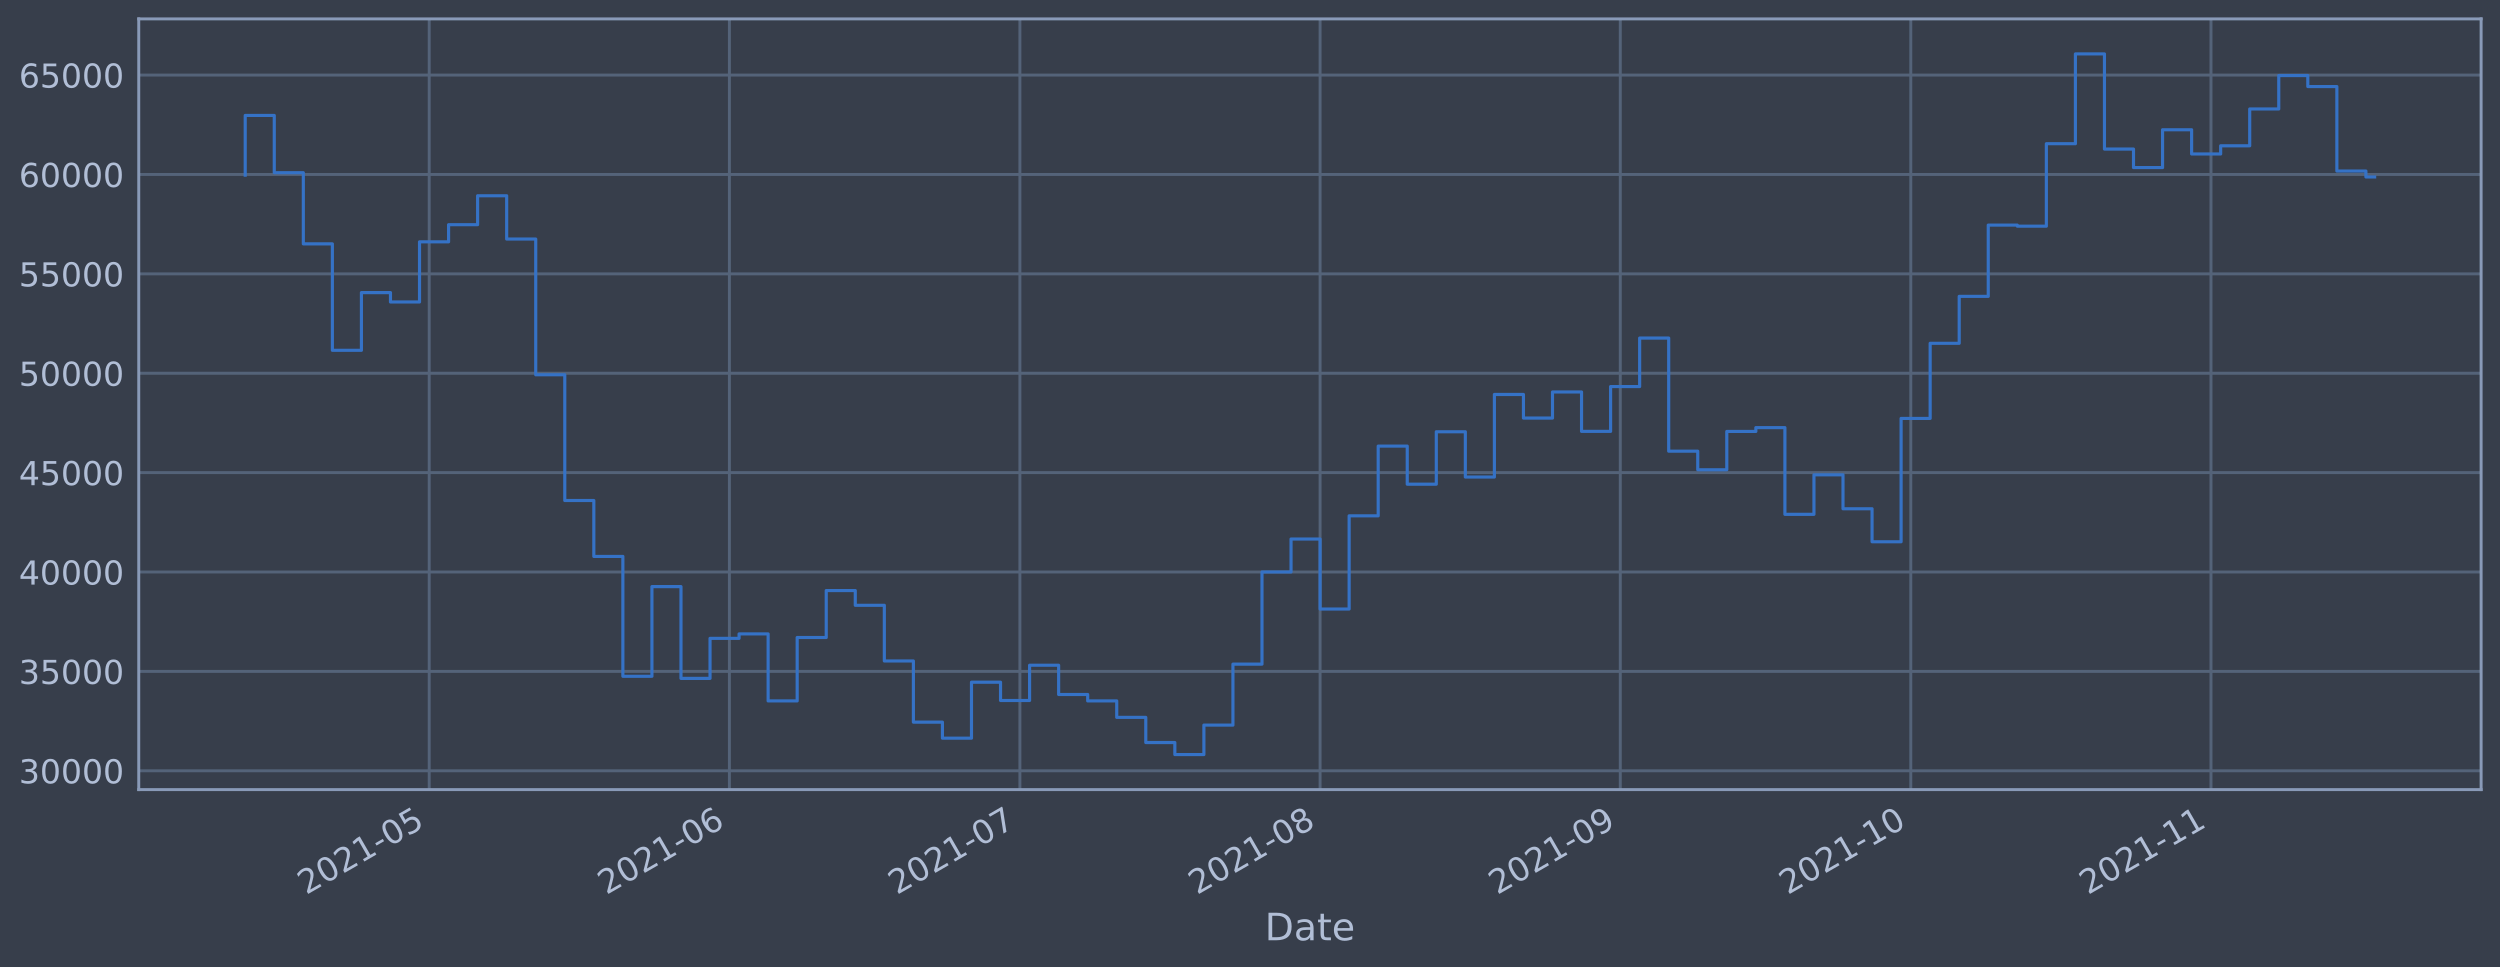
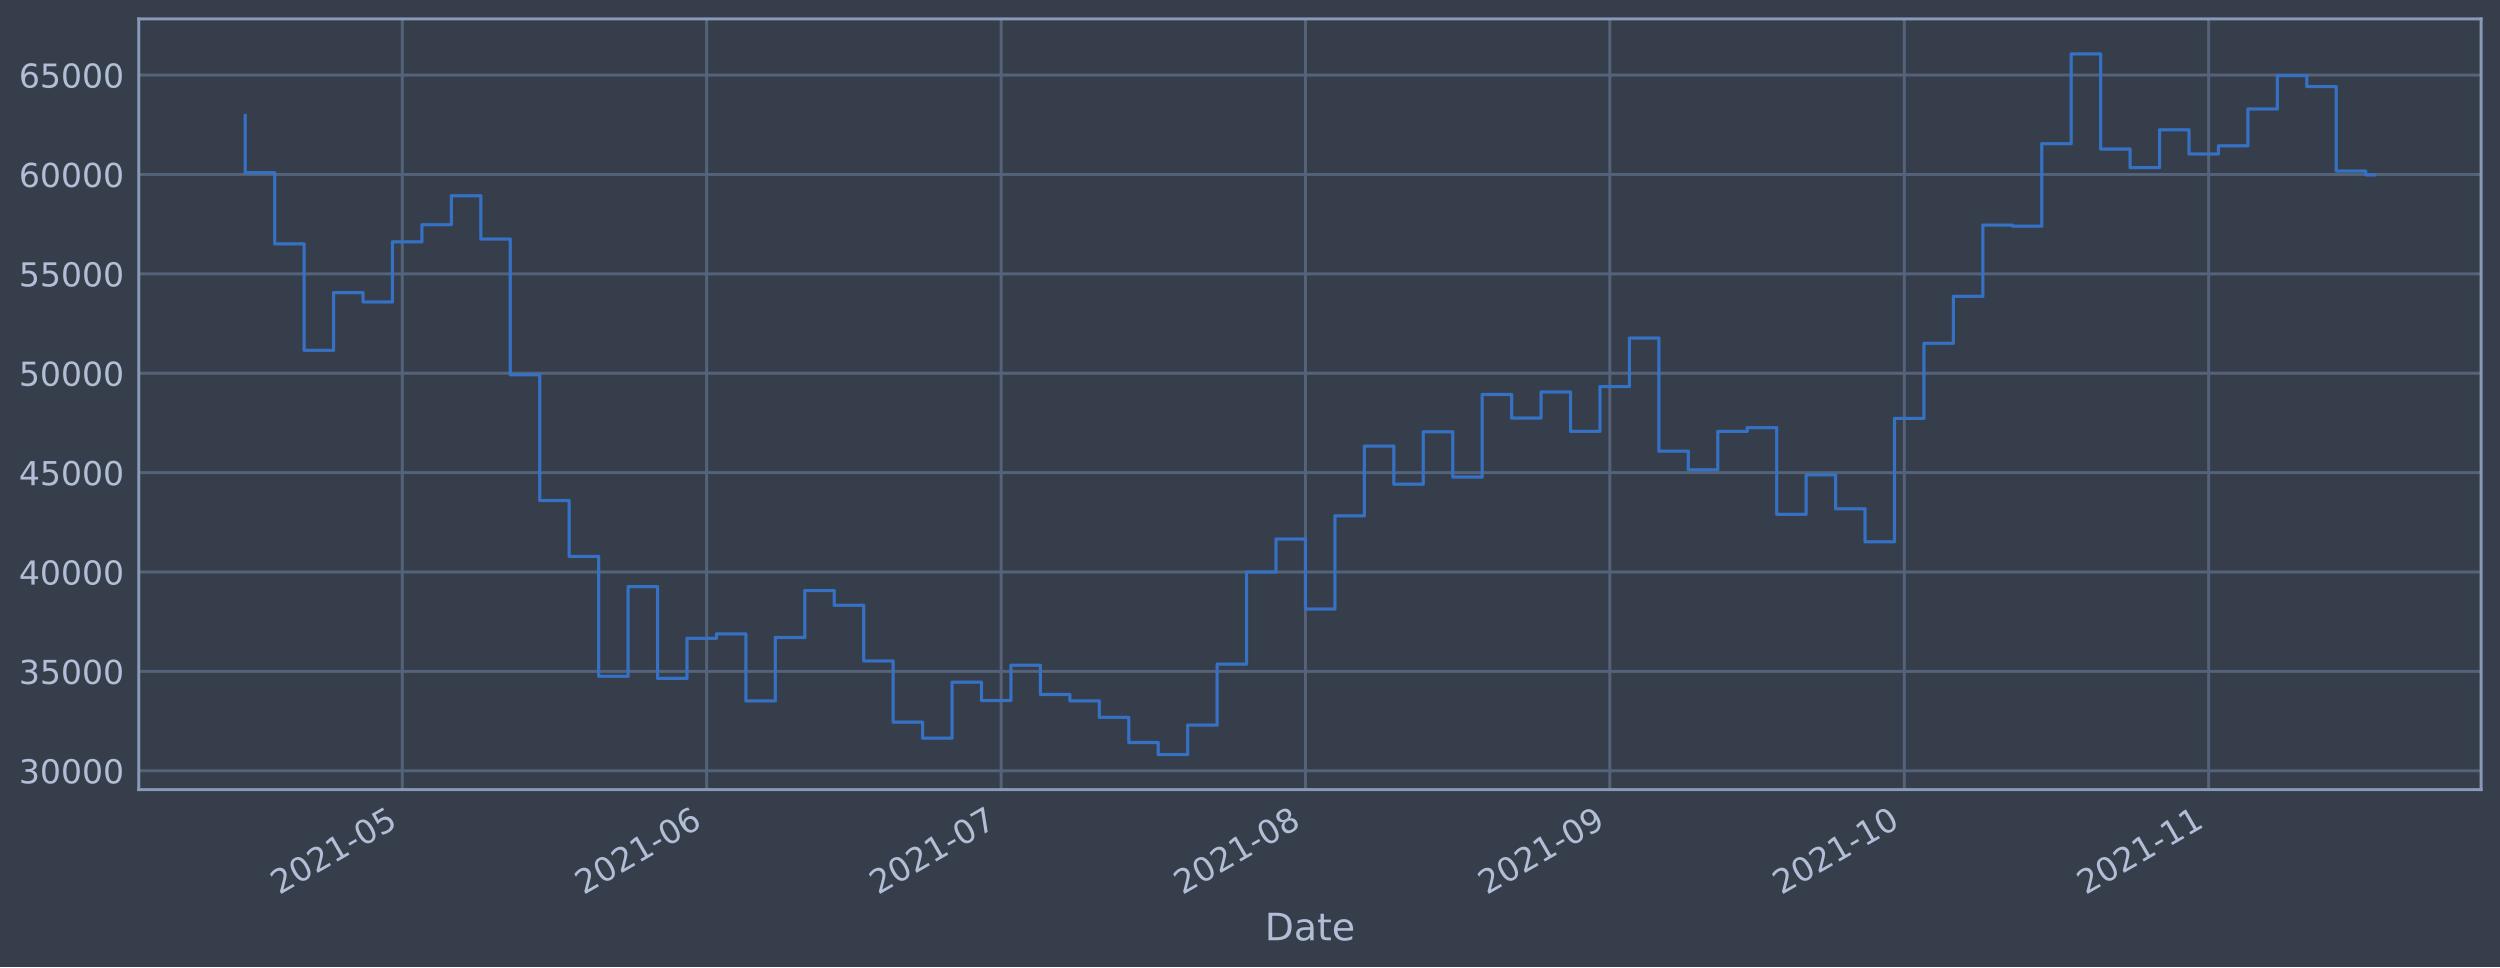
<svg xmlns="http://www.w3.org/2000/svg" xmlns:xlink="http://www.w3.org/1999/xlink" width="952.884pt" height="368.58pt" viewBox="0 0 952.884 368.58" version="1.1">
  <defs>
    <style type="text/css">*{stroke-linejoin: round; stroke-linecap: butt}</style>
  </defs>
  <g id="figure_1">
    <g id="patch_1">
      <path d="M 0 368.58  L 952.884 368.58  L 952.884 0  L 0 0  z " style="fill: #373e4b" />
    </g>
    <g id="axes_1">
      <g id="patch_2">
        <path d="M 52.884 300.96  L 945.684 300.96  L 945.684 7.2  L 52.884 7.2  z " style="fill: #373e4b" />
      </g>
      <g id="matplotlib.axis_1">
        <g id="xtick_1">
          <g id="line2d_1">
-             <path d="M 163.593 300.96  L 163.593 7.2  " clip-path="url(#p6c65fffa8a)" style="fill: none; stroke: #546379; stroke-width: 1.12; stroke-linecap: square" />
+             <path d="M 153.335 300.96  L 153.335 7.2  " clip-path="url(#p52bddb3e96)" style="fill: none; stroke: #546379; stroke-width: 1.12; stroke-linecap: square" />
          </g>
          <g id="line2d_2" />
          <g id="text_1">
-             <g style="fill: #b1bed6" transform="translate(116.6896 341.1745)rotate(-30)scale(0.126 -0.126)">
+             <g style="fill: #b1bed6" transform="translate(106.4315 341.1745)rotate(-30)scale(0.126 -0.126)">
              <defs>
                <path id="DejaVuSans-32" d="M 1228 531  L 3431 531  L 3431 0  L 469 0  L 469 531  Q 828 903 1448 1529  Q 2069 2156 2228 2338  Q 2531 2678 2651 2914  Q 2772 3150 2772 3378  Q 2772 3750 2511 3984  Q 2250 4219 1831 4219  Q 1534 4219 1204 4116  Q 875 4013 500 3803  L 500 4441  Q 881 4594 1212 4672  Q 1544 4750 1819 4750  Q 2544 4750 2975 4387  Q 3406 4025 3406 3419  Q 3406 3131 3298 2873  Q 3191 2616 2906 2266  Q 2828 2175 2409 1742  Q 1991 1309 1228 531  z " transform="scale(0.015625)" />
                <path id="DejaVuSans-30" d="M 2034 4250  Q 1547 4250 1301 3770  Q 1056 3291 1056 2328  Q 1056 1369 1301 889  Q 1547 409 2034 409  Q 2525 409 2770 889  Q 3016 1369 3016 2328  Q 3016 3291 2770 3770  Q 2525 4250 2034 4250  z M 2034 4750  Q 2819 4750 3233 4129  Q 3647 3509 3647 2328  Q 3647 1150 3233 529  Q 2819 -91 2034 -91  Q 1250 -91 836 529  Q 422 1150 422 2328  Q 422 3509 836 4129  Q 1250 4750 2034 4750  z " transform="scale(0.015625)" />
                <path id="DejaVuSans-31" d="M 794 531  L 1825 531  L 1825 4091  L 703 3866  L 703 4441  L 1819 4666  L 2450 4666  L 2450 531  L 3481 531  L 3481 0  L 794 0  L 794 531  z " transform="scale(0.015625)" />
                <path id="DejaVuSans-2d" d="M 313 2009  L 1997 2009  L 1997 1497  L 313 1497  L 313 2009  z " transform="scale(0.015625)" />
                <path id="DejaVuSans-35" d="M 691 4666  L 3169 4666  L 3169 4134  L 1269 4134  L 1269 2991  Q 1406 3038 1543 3061  Q 1681 3084 1819 3084  Q 2600 3084 3056 2656  Q 3513 2228 3513 1497  Q 3513 744 3044 326  Q 2575 -91 1722 -91  Q 1428 -91 1123 -41  Q 819 9 494 109  L 494 744  Q 775 591 1075 516  Q 1375 441 1709 441  Q 2250 441 2565 725  Q 2881 1009 2881 1497  Q 2881 1984 2565 2268  Q 2250 2553 1709 2553  Q 1456 2553 1204 2497  Q 953 2441 691 2322  L 691 4666  z " transform="scale(0.015625)" />
              </defs>
              <use xlink:href="#DejaVuSans-32" />
              <use xlink:href="#DejaVuSans-30" x="63.623" />
              <use xlink:href="#DejaVuSans-32" x="127.246" />
              <use xlink:href="#DejaVuSans-31" x="190.869" />
              <use xlink:href="#DejaVuSans-2d" x="254.492" />
              <use xlink:href="#DejaVuSans-30" x="290.576" />
              <use xlink:href="#DejaVuSans-35" x="354.199" />
            </g>
          </g>
        </g>
        <g id="xtick_2">
          <g id="line2d_3">
-             <path d="M 278.011 300.96  L 278.011 7.2  " clip-path="url(#p6c65fffa8a)" style="fill: none; stroke: #546379; stroke-width: 1.12; stroke-linecap: square" />
+             <path d="M 269.332 300.96  L 269.332 7.2  " clip-path="url(#p52bddb3e96)" style="fill: none; stroke: #546379; stroke-width: 1.12; stroke-linecap: square" />
          </g>
          <g id="line2d_4" />
          <g id="text_2">
-             <g style="fill: #b1bed6" transform="translate(231.1078 341.1745)rotate(-30)scale(0.126 -0.126)">
+             <g style="fill: #b1bed6" transform="translate(222.4282 341.1745)rotate(-30)scale(0.126 -0.126)">
              <defs>
                <path id="DejaVuSans-36" d="M 2113 2584  Q 1688 2584 1439 2293  Q 1191 2003 1191 1497  Q 1191 994 1439 701  Q 1688 409 2113 409  Q 2538 409 2786 701  Q 3034 994 3034 1497  Q 3034 2003 2786 2293  Q 2538 2584 2113 2584  z M 3366 4563  L 3366 3988  Q 3128 4100 2886 4159  Q 2644 4219 2406 4219  Q 1781 4219 1451 3797  Q 1122 3375 1075 2522  Q 1259 2794 1537 2939  Q 1816 3084 2150 3084  Q 2853 3084 3261 2657  Q 3669 2231 3669 1497  Q 3669 778 3244 343  Q 2819 -91 2113 -91  Q 1303 -91 875 529  Q 447 1150 447 2328  Q 447 3434 972 4092  Q 1497 4750 2381 4750  Q 2619 4750 2861 4703  Q 3103 4656 3366 4563  z " transform="scale(0.015625)" />
              </defs>
              <use xlink:href="#DejaVuSans-32" />
              <use xlink:href="#DejaVuSans-30" x="63.623" />
              <use xlink:href="#DejaVuSans-32" x="127.246" />
              <use xlink:href="#DejaVuSans-31" x="190.869" />
              <use xlink:href="#DejaVuSans-2d" x="254.492" />
              <use xlink:href="#DejaVuSans-30" x="290.576" />
              <use xlink:href="#DejaVuSans-36" x="354.199" />
            </g>
          </g>
        </g>
        <g id="xtick_3">
          <g id="line2d_5">
-             <path d="M 388.738 300.96  L 388.738 7.2  " clip-path="url(#p6c65fffa8a)" style="fill: none; stroke: #546379; stroke-width: 1.12; stroke-linecap: square" />
+             <path d="M 381.586 300.96  L 381.586 7.2  " clip-path="url(#p52bddb3e96)" style="fill: none; stroke: #546379; stroke-width: 1.12; stroke-linecap: square" />
          </g>
          <g id="line2d_6" />
          <g id="text_3">
-             <g style="fill: #b1bed6" transform="translate(341.8351 341.1745)rotate(-30)scale(0.126 -0.126)">
+             <g style="fill: #b1bed6" transform="translate(334.6831 341.1745)rotate(-30)scale(0.126 -0.126)">
              <defs>
                <path id="DejaVuSans-37" d="M 525 4666  L 3525 4666  L 3525 4397  L 1831 0  L 1172 0  L 2766 4134  L 525 4134  L 525 4666  z " transform="scale(0.015625)" />
              </defs>
              <use xlink:href="#DejaVuSans-32" />
              <use xlink:href="#DejaVuSans-30" x="63.623" />
              <use xlink:href="#DejaVuSans-32" x="127.246" />
              <use xlink:href="#DejaVuSans-31" x="190.869" />
              <use xlink:href="#DejaVuSans-2d" x="254.492" />
              <use xlink:href="#DejaVuSans-30" x="290.576" />
              <use xlink:href="#DejaVuSans-37" x="354.199" />
            </g>
          </g>
        </g>
        <g id="xtick_4">
          <g id="line2d_7">
-             <path d="M 503.157 300.96  L 503.157 7.2  " clip-path="url(#p6c65fffa8a)" style="fill: none; stroke: #546379; stroke-width: 1.12; stroke-linecap: square" />
+             <path d="M 497.583 300.96  L 497.583 7.2  " clip-path="url(#p52bddb3e96)" style="fill: none; stroke: #546379; stroke-width: 1.12; stroke-linecap: square" />
          </g>
          <g id="line2d_8" />
          <g id="text_4">
-             <g style="fill: #b1bed6" transform="translate(456.2534 341.1745)rotate(-30)scale(0.126 -0.126)">
+             <g style="fill: #b1bed6" transform="translate(450.6798 341.1745)rotate(-30)scale(0.126 -0.126)">
              <defs>
                <path id="DejaVuSans-38" d="M 2034 2216  Q 1584 2216 1326 1975  Q 1069 1734 1069 1313  Q 1069 891 1326 650  Q 1584 409 2034 409  Q 2484 409 2743 651  Q 3003 894 3003 1313  Q 3003 1734 2745 1975  Q 2488 2216 2034 2216  z M 1403 2484  Q 997 2584 770 2862  Q 544 3141 544 3541  Q 544 4100 942 4425  Q 1341 4750 2034 4750  Q 2731 4750 3128 4425  Q 3525 4100 3525 3541  Q 3525 3141 3298 2862  Q 3072 2584 2669 2484  Q 3125 2378 3379 2068  Q 3634 1759 3634 1313  Q 3634 634 3220 271  Q 2806 -91 2034 -91  Q 1263 -91 848 271  Q 434 634 434 1313  Q 434 1759 690 2068  Q 947 2378 1403 2484  z M 1172 3481  Q 1172 3119 1398 2916  Q 1625 2713 2034 2713  Q 2441 2713 2670 2916  Q 2900 3119 2900 3481  Q 2900 3844 2670 4047  Q 2441 4250 2034 4250  Q 1625 4250 1398 4047  Q 1172 3844 1172 3481  z " transform="scale(0.015625)" />
              </defs>
              <use xlink:href="#DejaVuSans-32" />
              <use xlink:href="#DejaVuSans-30" x="63.623" />
              <use xlink:href="#DejaVuSans-32" x="127.246" />
              <use xlink:href="#DejaVuSans-31" x="190.869" />
              <use xlink:href="#DejaVuSans-2d" x="254.492" />
              <use xlink:href="#DejaVuSans-30" x="290.576" />
              <use xlink:href="#DejaVuSans-38" x="354.199" />
            </g>
          </g>
        </g>
        <g id="xtick_5">
          <g id="line2d_9">
-             <path d="M 617.575 300.96  L 617.575 7.2  " clip-path="url(#p6c65fffa8a)" style="fill: none; stroke: #546379; stroke-width: 1.12; stroke-linecap: square" />
+             <path d="M 613.58 300.96  L 613.58 7.2  " clip-path="url(#p52bddb3e96)" style="fill: none; stroke: #546379; stroke-width: 1.12; stroke-linecap: square" />
          </g>
          <g id="line2d_10" />
          <g id="text_5">
-             <g style="fill: #b1bed6" transform="translate(570.6716 341.1745)rotate(-30)scale(0.126 -0.126)">
+             <g style="fill: #b1bed6" transform="translate(566.6764 341.1745)rotate(-30)scale(0.126 -0.126)">
              <defs>
                <path id="DejaVuSans-39" d="M 703 97  L 703 672  Q 941 559 1184 500  Q 1428 441 1663 441  Q 2288 441 2617 861  Q 2947 1281 2994 2138  Q 2813 1869 2534 1725  Q 2256 1581 1919 1581  Q 1219 1581 811 2004  Q 403 2428 403 3163  Q 403 3881 828 4315  Q 1253 4750 1959 4750  Q 2769 4750 3195 4129  Q 3622 3509 3622 2328  Q 3622 1225 3098 567  Q 2575 -91 1691 -91  Q 1453 -91 1209 -44  Q 966 3 703 97  z M 1959 2075  Q 2384 2075 2632 2365  Q 2881 2656 2881 3163  Q 2881 3666 2632 3958  Q 2384 4250 1959 4250  Q 1534 4250 1286 3958  Q 1038 3666 1038 3163  Q 1038 2656 1286 2365  Q 1534 2075 1959 2075  z " transform="scale(0.015625)" />
              </defs>
              <use xlink:href="#DejaVuSans-32" />
              <use xlink:href="#DejaVuSans-30" x="63.623" />
              <use xlink:href="#DejaVuSans-32" x="127.246" />
              <use xlink:href="#DejaVuSans-31" x="190.869" />
              <use xlink:href="#DejaVuSans-2d" x="254.492" />
              <use xlink:href="#DejaVuSans-30" x="290.576" />
              <use xlink:href="#DejaVuSans-39" x="354.199" />
            </g>
          </g>
        </g>
        <g id="xtick_6">
          <g id="line2d_11">
-             <path d="M 728.302 300.96  L 728.302 7.2  " clip-path="url(#p6c65fffa8a)" style="fill: none; stroke: #546379; stroke-width: 1.12; stroke-linecap: square" />
+             <path d="M 725.835 300.96  L 725.835 7.2  " clip-path="url(#p52bddb3e96)" style="fill: none; stroke: #546379; stroke-width: 1.12; stroke-linecap: square" />
          </g>
          <g id="line2d_12" />
          <g id="text_6">
-             <g style="fill: #b1bed6" transform="translate(681.3989 341.1745)rotate(-30)scale(0.126 -0.126)">
+             <g style="fill: #b1bed6" transform="translate(678.9313 341.1745)rotate(-30)scale(0.126 -0.126)">
              <use xlink:href="#DejaVuSans-32" />
              <use xlink:href="#DejaVuSans-30" x="63.623" />
              <use xlink:href="#DejaVuSans-32" x="127.246" />
              <use xlink:href="#DejaVuSans-31" x="190.869" />
              <use xlink:href="#DejaVuSans-2d" x="254.492" />
              <use xlink:href="#DejaVuSans-31" x="290.576" />
              <use xlink:href="#DejaVuSans-30" x="354.199" />
            </g>
          </g>
        </g>
        <g id="xtick_7">
          <g id="line2d_13">
-             <path d="M 842.72 300.96  L 842.72 7.2  " clip-path="url(#p6c65fffa8a)" style="fill: none; stroke: #546379; stroke-width: 1.12; stroke-linecap: square" />
+             <path d="M 841.831 300.96  L 841.831 7.2  " clip-path="url(#p52bddb3e96)" style="fill: none; stroke: #546379; stroke-width: 1.12; stroke-linecap: square" />
          </g>
          <g id="line2d_14" />
          <g id="text_7">
-             <g style="fill: #b1bed6" transform="translate(795.8171 341.1745)rotate(-30)scale(0.126 -0.126)">
+             <g style="fill: #b1bed6" transform="translate(794.928 341.1745)rotate(-30)scale(0.126 -0.126)">
              <use xlink:href="#DejaVuSans-32" />
              <use xlink:href="#DejaVuSans-30" x="63.623" />
              <use xlink:href="#DejaVuSans-32" x="127.246" />
              <use xlink:href="#DejaVuSans-31" x="190.869" />
              <use xlink:href="#DejaVuSans-2d" x="254.492" />
              <use xlink:href="#DejaVuSans-31" x="290.576" />
              <use xlink:href="#DejaVuSans-31" x="354.199" />
            </g>
          </g>
        </g>
        <g id="text_8">
          <g style="fill: #b1bed6" transform="translate(482.0746 358.3856)scale(0.144 -0.144)">
            <defs>
              <path id="DejaVuSans-44" d="M 1259 4147  L 1259 519  L 2022 519  Q 2988 519 3436 956  Q 3884 1394 3884 2338  Q 3884 3275 3436 3711  Q 2988 4147 2022 4147  L 1259 4147  z M 628 4666  L 1925 4666  Q 3281 4666 3915 4102  Q 4550 3538 4550 2338  Q 4550 1131 3912 565  Q 3275 0 1925 0  L 628 0  L 628 4666  z " transform="scale(0.015625)" />
              <path id="DejaVuSans-61" d="M 2194 1759  Q 1497 1759 1228 1600  Q 959 1441 959 1056  Q 959 750 1161 570  Q 1363 391 1709 391  Q 2188 391 2477 730  Q 2766 1069 2766 1631  L 2766 1759  L 2194 1759  z M 3341 1997  L 3341 0  L 2766 0  L 2766 531  Q 2569 213 2275 61  Q 1981 -91 1556 -91  Q 1019 -91 701 211  Q 384 513 384 1019  Q 384 1609 779 1909  Q 1175 2209 1959 2209  L 2766 2209  L 2766 2266  Q 2766 2663 2505 2880  Q 2244 3097 1772 3097  Q 1472 3097 1187 3025  Q 903 2953 641 2809  L 641 3341  Q 956 3463 1253 3523  Q 1550 3584 1831 3584  Q 2591 3584 2966 3190  Q 3341 2797 3341 1997  z " transform="scale(0.015625)" />
              <path id="DejaVuSans-74" d="M 1172 4494  L 1172 3500  L 2356 3500  L 2356 3053  L 1172 3053  L 1172 1153  Q 1172 725 1289 603  Q 1406 481 1766 481  L 2356 481  L 2356 0  L 1766 0  Q 1100 0 847 248  Q 594 497 594 1153  L 594 3053  L 172 3053  L 172 3500  L 594 3500  L 594 4494  L 1172 4494  z " transform="scale(0.015625)" />
              <path id="DejaVuSans-65" d="M 3597 1894  L 3597 1613  L 953 1613  Q 991 1019 1311 708  Q 1631 397 2203 397  Q 2534 397 2845 478  Q 3156 559 3463 722  L 3463 178  Q 3153 47 2828 -22  Q 2503 -91 2169 -91  Q 1331 -91 842 396  Q 353 884 353 1716  Q 353 2575 817 3079  Q 1281 3584 2069 3584  Q 2775 3584 3186 3129  Q 3597 2675 3597 1894  z M 3022 2063  Q 3016 2534 2758 2815  Q 2500 3097 2075 3097  Q 1594 3097 1305 2825  Q 1016 2553 972 2059  L 3022 2063  z " transform="scale(0.015625)" />
            </defs>
            <use xlink:href="#DejaVuSans-44" />
            <use xlink:href="#DejaVuSans-61" x="77.002" />
            <use xlink:href="#DejaVuSans-74" x="138.281" />
            <use xlink:href="#DejaVuSans-65" x="177.49" />
          </g>
        </g>
      </g>
      <g id="matplotlib.axis_2">
        <g id="ytick_1">
          <g id="line2d_15">
-             <path d="M 52.884 293.789  L 945.684 293.789  " clip-path="url(#p6c65fffa8a)" style="fill: none; stroke: #546379; stroke-width: 1.12; stroke-linecap: square" />
+             <path d="M 52.884 293.789  L 945.684 293.789  " clip-path="url(#p52bddb3e96)" style="fill: none; stroke: #546379; stroke-width: 1.12; stroke-linecap: square" />
          </g>
          <g id="line2d_16" />
          <g id="text_9">
            <g style="fill: #b1bed6" transform="translate(7.2 298.5763)scale(0.126 -0.126)">
              <defs>
                <path id="DejaVuSans-33" d="M 2597 2516  Q 3050 2419 3304 2112  Q 3559 1806 3559 1356  Q 3559 666 3084 287  Q 2609 -91 1734 -91  Q 1441 -91 1130 -33  Q 819 25 488 141  L 488 750  Q 750 597 1062 519  Q 1375 441 1716 441  Q 2309 441 2620 675  Q 2931 909 2931 1356  Q 2931 1769 2642 2001  Q 2353 2234 1838 2234  L 1294 2234  L 1294 2753  L 1863 2753  Q 2328 2753 2575 2939  Q 2822 3125 2822 3475  Q 2822 3834 2567 4026  Q 2313 4219 1838 4219  Q 1578 4219 1281 4162  Q 984 4106 628 3988  L 628 4550  Q 988 4650 1302 4700  Q 1616 4750 1894 4750  Q 2613 4750 3031 4423  Q 3450 4097 3450 3541  Q 3450 3153 3228 2886  Q 3006 2619 2597 2516  z " transform="scale(0.015625)" />
              </defs>
              <use xlink:href="#DejaVuSans-33" />
              <use xlink:href="#DejaVuSans-30" x="63.623" />
              <use xlink:href="#DejaVuSans-30" x="127.246" />
              <use xlink:href="#DejaVuSans-30" x="190.869" />
              <use xlink:href="#DejaVuSans-30" x="254.492" />
            </g>
          </g>
        </g>
        <g id="ytick_2">
          <g id="line2d_17">
-             <path d="M 52.884 255.907  L 945.684 255.907  " clip-path="url(#p6c65fffa8a)" style="fill: none; stroke: #546379; stroke-width: 1.12; stroke-linecap: square" />
+             <path d="M 52.884 255.907  L 945.684 255.907  " clip-path="url(#p52bddb3e96)" style="fill: none; stroke: #546379; stroke-width: 1.12; stroke-linecap: square" />
          </g>
          <g id="line2d_18" />
          <g id="text_10">
            <g style="fill: #b1bed6" transform="translate(7.2 260.6936)scale(0.126 -0.126)">
              <use xlink:href="#DejaVuSans-33" />
              <use xlink:href="#DejaVuSans-35" x="63.623" />
              <use xlink:href="#DejaVuSans-30" x="127.246" />
              <use xlink:href="#DejaVuSans-30" x="190.869" />
              <use xlink:href="#DejaVuSans-30" x="254.492" />
            </g>
          </g>
        </g>
        <g id="ytick_3">
          <g id="line2d_19">
-             <path d="M 52.884 218.024  L 945.684 218.024  " clip-path="url(#p6c65fffa8a)" style="fill: none; stroke: #546379; stroke-width: 1.12; stroke-linecap: square" />
+             <path d="M 52.884 218.024  L 945.684 218.024  " clip-path="url(#p52bddb3e96)" style="fill: none; stroke: #546379; stroke-width: 1.12; stroke-linecap: square" />
          </g>
          <g id="line2d_20" />
          <g id="text_11">
            <g style="fill: #b1bed6" transform="translate(7.2 222.811)scale(0.126 -0.126)">
              <defs>
                <path id="DejaVuSans-34" d="M 2419 4116  L 825 1625  L 2419 1625  L 2419 4116  z M 2253 4666  L 3047 4666  L 3047 1625  L 3713 1625  L 3713 1100  L 3047 1100  L 3047 0  L 2419 0  L 2419 1100  L 313 1100  L 313 1709  L 2253 4666  z " transform="scale(0.015625)" />
              </defs>
              <use xlink:href="#DejaVuSans-34" />
              <use xlink:href="#DejaVuSans-30" x="63.623" />
              <use xlink:href="#DejaVuSans-30" x="127.246" />
              <use xlink:href="#DejaVuSans-30" x="190.869" />
              <use xlink:href="#DejaVuSans-30" x="254.492" />
            </g>
          </g>
        </g>
        <g id="ytick_4">
          <g id="line2d_21">
-             <path d="M 52.884 180.141  L 945.684 180.141  " clip-path="url(#p6c65fffa8a)" style="fill: none; stroke: #546379; stroke-width: 1.12; stroke-linecap: square" />
+             <path d="M 52.884 180.141  L 945.684 180.141  " clip-path="url(#p52bddb3e96)" style="fill: none; stroke: #546379; stroke-width: 1.12; stroke-linecap: square" />
          </g>
          <g id="line2d_22" />
          <g id="text_12">
            <g style="fill: #b1bed6" transform="translate(7.2 184.9284)scale(0.126 -0.126)">
              <use xlink:href="#DejaVuSans-34" />
              <use xlink:href="#DejaVuSans-35" x="63.623" />
              <use xlink:href="#DejaVuSans-30" x="127.246" />
              <use xlink:href="#DejaVuSans-30" x="190.869" />
              <use xlink:href="#DejaVuSans-30" x="254.492" />
            </g>
          </g>
        </g>
        <g id="ytick_5">
          <g id="line2d_23">
-             <path d="M 52.884 142.259  L 945.684 142.259  " clip-path="url(#p6c65fffa8a)" style="fill: none; stroke: #546379; stroke-width: 1.12; stroke-linecap: square" />
+             <path d="M 52.884 142.259  L 945.684 142.259  " clip-path="url(#p52bddb3e96)" style="fill: none; stroke: #546379; stroke-width: 1.12; stroke-linecap: square" />
          </g>
          <g id="line2d_24" />
          <g id="text_13">
            <g style="fill: #b1bed6" transform="translate(7.2 147.0457)scale(0.126 -0.126)">
              <use xlink:href="#DejaVuSans-35" />
              <use xlink:href="#DejaVuSans-30" x="63.623" />
              <use xlink:href="#DejaVuSans-30" x="127.246" />
              <use xlink:href="#DejaVuSans-30" x="190.869" />
              <use xlink:href="#DejaVuSans-30" x="254.492" />
            </g>
          </g>
        </g>
        <g id="ytick_6">
          <g id="line2d_25">
-             <path d="M 52.884 104.376  L 945.684 104.376  " clip-path="url(#p6c65fffa8a)" style="fill: none; stroke: #546379; stroke-width: 1.12; stroke-linecap: square" />
+             <path d="M 52.884 104.376  L 945.684 104.376  " clip-path="url(#p52bddb3e96)" style="fill: none; stroke: #546379; stroke-width: 1.12; stroke-linecap: square" />
          </g>
          <g id="line2d_26" />
          <g id="text_14">
            <g style="fill: #b1bed6" transform="translate(7.2 109.1631)scale(0.126 -0.126)">
              <use xlink:href="#DejaVuSans-35" />
              <use xlink:href="#DejaVuSans-35" x="63.623" />
              <use xlink:href="#DejaVuSans-30" x="127.246" />
              <use xlink:href="#DejaVuSans-30" x="190.869" />
              <use xlink:href="#DejaVuSans-30" x="254.492" />
            </g>
          </g>
        </g>
        <g id="ytick_7">
          <g id="line2d_27">
-             <path d="M 52.884 66.493  L 945.684 66.493  " clip-path="url(#p6c65fffa8a)" style="fill: none; stroke: #546379; stroke-width: 1.12; stroke-linecap: square" />
+             <path d="M 52.884 66.493  L 945.684 66.493  " clip-path="url(#p52bddb3e96)" style="fill: none; stroke: #546379; stroke-width: 1.12; stroke-linecap: square" />
          </g>
          <g id="line2d_28" />
          <g id="text_15">
            <g style="fill: #b1bed6" transform="translate(7.2 71.28047)scale(0.126 -0.126)">
              <use xlink:href="#DejaVuSans-36" />
              <use xlink:href="#DejaVuSans-30" x="63.623" />
              <use xlink:href="#DejaVuSans-30" x="127.246" />
              <use xlink:href="#DejaVuSans-30" x="190.869" />
              <use xlink:href="#DejaVuSans-30" x="254.492" />
            </g>
          </g>
        </g>
        <g id="ytick_8">
          <g id="line2d_29">
-             <path d="M 52.884 28.611  L 945.684 28.611  " clip-path="url(#p6c65fffa8a)" style="fill: none; stroke: #546379; stroke-width: 1.12; stroke-linecap: square" />
+             <path d="M 52.884 28.611  L 945.684 28.611  " clip-path="url(#p52bddb3e96)" style="fill: none; stroke: #546379; stroke-width: 1.12; stroke-linecap: square" />
          </g>
          <g id="line2d_30" />
          <g id="text_16">
            <g style="fill: #b1bed6" transform="translate(7.2 33.39783)scale(0.126 -0.126)">
              <use xlink:href="#DejaVuSans-36" />
              <use xlink:href="#DejaVuSans-35" x="63.623" />
              <use xlink:href="#DejaVuSans-30" x="127.246" />
              <use xlink:href="#DejaVuSans-30" x="190.869" />
              <use xlink:href="#DejaVuSans-30" x="254.492" />
            </g>
          </g>
        </g>
      </g>
      <g id="line2d_31">
-         <path d="M 93.466 66.76  L 93.466 43.998  L 104.538 43.998  L 104.538 65.834  L 115.611 65.834  L 115.611 92.951  L 126.684 92.951  L 126.684 133.522  L 137.756 133.522  L 137.756 111.523  L 148.829 111.523  L 148.829 115.103  L 159.902 115.103  L 159.902 92.174  L 170.975 92.174  L 170.975 85.638  L 182.047 85.638  L 182.047 74.609  L 193.12 74.609  L 193.12 91.117  L 204.193 91.117  L 204.193 142.846  L 215.266 142.846  L 215.266 190.777  L 226.338 190.777  L 226.338 212.082  L 237.411 212.082  L 237.411 257.766  L 248.484 257.766  L 248.484 223.585  L 259.557 223.585  L 259.557 258.576  L 270.629 258.576  L 270.629 243.31  L 281.702 243.31  L 281.702 241.621  L 292.775 241.621  L 292.775 267.159  L 303.847 267.159  L 303.847 242.992  L 314.92 242.992  L 314.92 225.094  L 325.993 225.094  L 325.993 230.716  L 337.066 230.716  L 337.066 251.935  L 348.138 251.935  L 348.138 275.245  L 359.211 275.245  L 359.211 281.359  L 370.284 281.359  L 370.284 260.023  L 381.357 260.023  L 381.357 266.992  L 392.429 266.992  L 392.429 253.563  L 403.502 253.563  L 403.502 264.703  L 414.575 264.703  L 414.575 267.153  L 425.648 267.153  L 425.648 273.434  L 436.72 273.434  L 436.72 283.021  L 447.793 283.021  L 447.793 287.607  L 458.866 287.607  L 458.866 276.379  L 469.938 276.379  L 469.938 253.14  L 481.011 253.14  L 481.011 218.005  L 492.084 218.005  L 492.084 205.454  L 503.157 205.454  L 503.157 232.131  L 514.229 232.131  L 514.229 196.613  L 525.302 196.613  L 525.302 170.038  L 536.375 170.038  L 536.375 184.553  L 547.448 184.553  L 547.448 164.561  L 558.52 164.561  L 558.52 181.824  L 569.593 181.824  L 569.593 150.35  L 580.666 150.35  L 580.666 159.347  L 591.738 159.347  L 591.738 149.404  L 602.811 149.404  L 602.811 164.422  L 613.884 164.422  L 613.884 147.342  L 624.957 147.342  L 624.957 128.855  L 636.029 128.855  L 636.029 171.971  L 647.102 171.971  L 647.102 179.044  L 658.175 179.044  L 658.175 164.442  L 669.248 164.442  L 669.248 162.991  L 680.32 162.991  L 680.32 196.04  L 691.393 196.04  L 691.393 180.983  L 702.466 180.983  L 702.466 193.911  L 713.539 193.911  L 713.539 206.49  L 724.611 206.49  L 724.611 159.479  L 735.684 159.479  L 735.684 130.85  L 746.757 130.85  L 746.757 112.958  L 757.829 112.958  L 757.829 85.798  L 768.902 85.798  L 768.902 86.21  L 779.975 86.21  L 779.975 54.779  L 791.048 54.779  L 791.048 20.553  L 802.12 20.553  L 802.12 56.816  L 813.193 56.816  L 813.193 63.878  L 824.266 63.878  L 824.266 49.452  L 835.339 49.452  L 835.339 58.693  L 846.411 58.693  L 846.411 55.569  L 857.484 55.569  L 857.484 41.542  L 868.557 41.542  L 868.557 28.787  L 879.63 28.787  L 879.63 32.998  L 890.702 32.998  L 890.702 65.188  L 901.775 65.188  L 901.775 67.447  L 905.102 67.447  L 905.102 67.447  " clip-path="url(#p6c65fffa8a)" style="fill: none; stroke: #3572c6; stroke-width: 1.2; stroke-linecap: square" />
+         <path d="M 93.466 43.998  L 93.466 65.834  L 104.691 65.834  L 104.691 92.951  L 115.917 92.951  L 115.917 133.522  L 127.142 133.522  L 127.142 111.523  L 138.368 111.523  L 138.368 115.103  L 149.593 115.103  L 149.593 92.174  L 160.818 92.174  L 160.818 85.638  L 172.044 85.638  L 172.044 74.609  L 183.269 74.609  L 183.269 91.117  L 194.495 91.117  L 194.495 142.846  L 205.72 142.846  L 205.72 190.777  L 216.946 190.777  L 216.946 212.082  L 228.171 212.082  L 228.171 257.766  L 239.397 257.766  L 239.397 223.585  L 250.622 223.585  L 250.622 258.576  L 261.848 258.576  L 261.848 243.31  L 273.073 243.31  L 273.073 241.621  L 284.299 241.621  L 284.299 267.159  L 295.524 267.159  L 295.524 242.992  L 306.75 242.992  L 306.75 225.094  L 317.975 225.094  L 317.975 230.716  L 329.201 230.716  L 329.201 251.935  L 340.426 251.935  L 340.426 275.245  L 351.652 275.245  L 351.652 281.359  L 362.877 281.359  L 362.877 260.023  L 374.103 260.023  L 374.103 266.992  L 385.328 266.992  L 385.328 253.563  L 396.554 253.563  L 396.554 264.703  L 407.779 264.703  L 407.779 267.153  L 419.005 267.153  L 419.005 273.434  L 430.23 273.434  L 430.23 283.021  L 441.456 283.021  L 441.456 287.607  L 452.681 287.607  L 452.681 276.379  L 463.907 276.379  L 463.907 253.14  L 475.132 253.14  L 475.132 218.005  L 486.358 218.005  L 486.358 205.454  L 497.583 205.454  L 497.583 232.131  L 508.809 232.131  L 508.809 196.613  L 520.034 196.613  L 520.034 170.038  L 531.259 170.038  L 531.259 184.553  L 542.485 184.553  L 542.485 164.561  L 553.71 164.561  L 553.71 181.824  L 564.936 181.824  L 564.936 150.35  L 576.161 150.35  L 576.161 159.347  L 587.387 159.347  L 587.387 149.404  L 598.612 149.404  L 598.612 164.422  L 609.838 164.422  L 609.838 147.342  L 621.063 147.342  L 621.063 128.855  L 632.289 128.855  L 632.289 171.971  L 643.514 171.971  L 643.514 179.044  L 654.74 179.044  L 654.74 164.442  L 665.965 164.442  L 665.965 162.991  L 677.191 162.991  L 677.191 196.04  L 688.416 196.04  L 688.416 180.983  L 699.642 180.983  L 699.642 193.911  L 710.867 193.911  L 710.867 206.49  L 722.093 206.49  L 722.093 159.479  L 733.318 159.479  L 733.318 130.85  L 744.544 130.85  L 744.544 112.958  L 755.769 112.958  L 755.769 85.798  L 766.995 85.798  L 766.995 86.21  L 778.22 86.21  L 778.22 54.779  L 789.446 54.779  L 789.446 20.553  L 800.671 20.553  L 800.671 56.816  L 811.897 56.816  L 811.897 63.878  L 823.122 63.878  L 823.122 49.452  L 834.348 49.452  L 834.348 58.693  L 845.573 58.693  L 845.573 55.569  L 856.799 55.569  L 856.799 41.542  L 868.024 41.542  L 868.024 28.787  L 879.25 28.787  L 879.25 32.998  L 890.475 32.998  L 890.475 65.188  L 901.701 65.188  L 901.701 66.656  L 905.102 66.656  L 905.102 66.656  " clip-path="url(#p52bddb3e96)" style="fill: none; stroke: #3572c6; stroke-width: 1.2; stroke-linecap: square" />
      </g>
      <g id="patch_3">
        <path d="M 52.884 300.96  L 52.884 7.2  " style="fill: none; stroke: #899ab8; stroke-width: 1.12; stroke-linejoin: miter; stroke-linecap: square" />
      </g>
      <g id="patch_4">
        <path d="M 945.684 300.96  L 945.684 7.2  " style="fill: none; stroke: #899ab8; stroke-width: 1.12; stroke-linejoin: miter; stroke-linecap: square" />
      </g>
      <g id="patch_5">
        <path d="M 52.884 300.96  L 945.684 300.96  " style="fill: none; stroke: #899ab8; stroke-width: 1.12; stroke-linejoin: miter; stroke-linecap: square" />
      </g>
      <g id="patch_6">
        <path d="M 52.884 7.2  L 945.684 7.2  " style="fill: none; stroke: #899ab8; stroke-width: 1.12; stroke-linejoin: miter; stroke-linecap: square" />
      </g>
    </g>
  </g>
  <defs>
-     <clipPath id="p6c65fffa8a">
+     <clipPath id="p52bddb3e96">
      <rect x="52.884" y="7.2" width="892.8" height="293.76" />
    </clipPath>
  </defs>
</svg>
